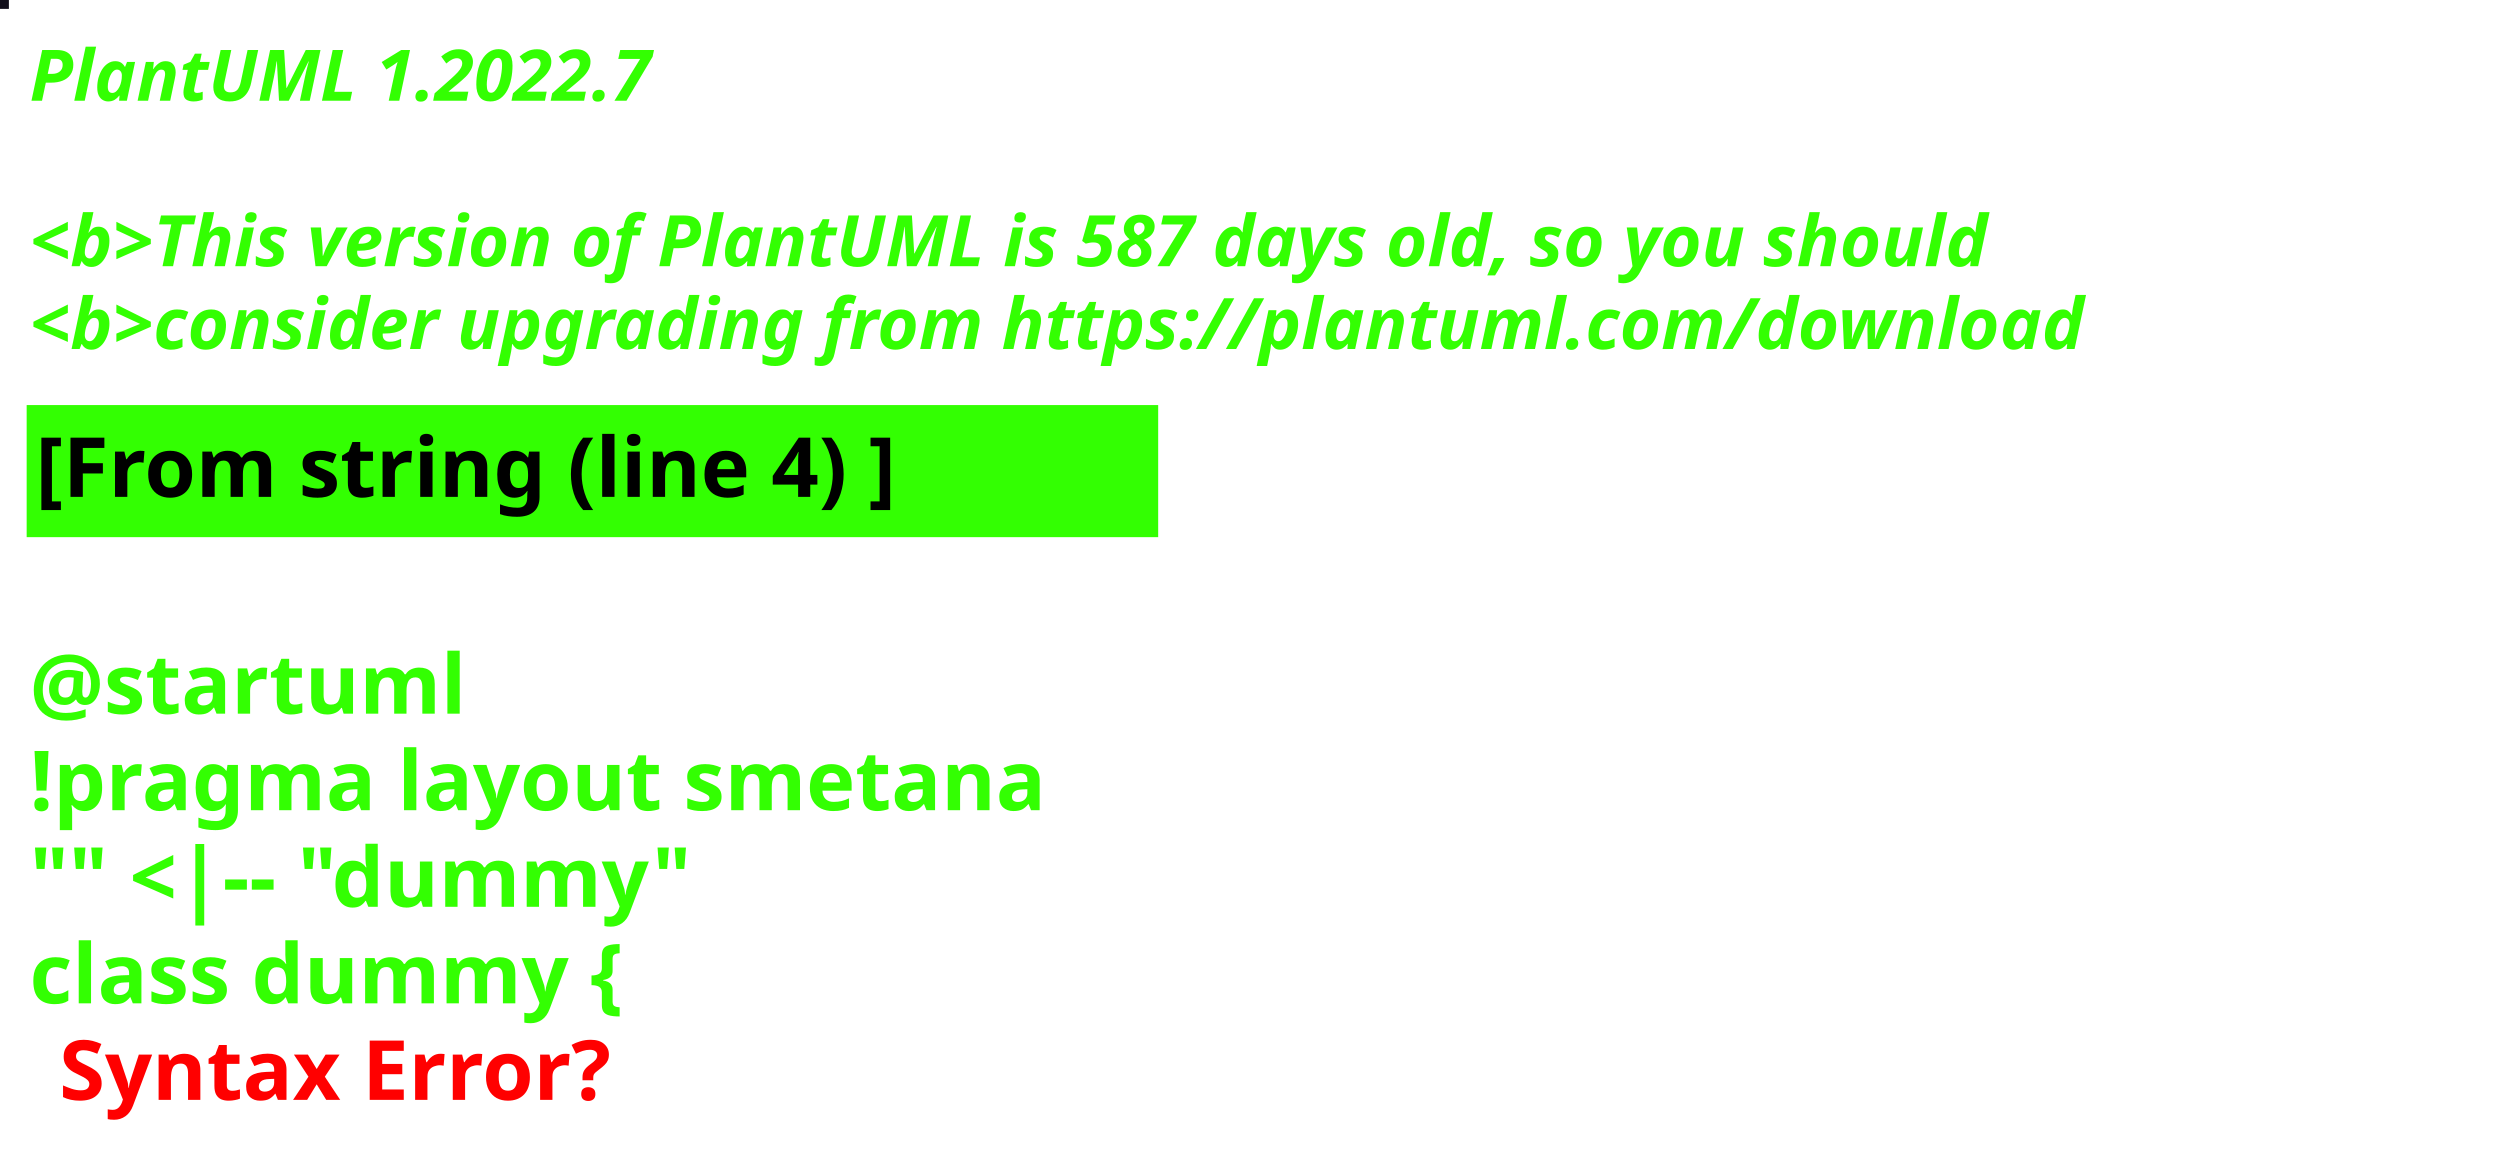
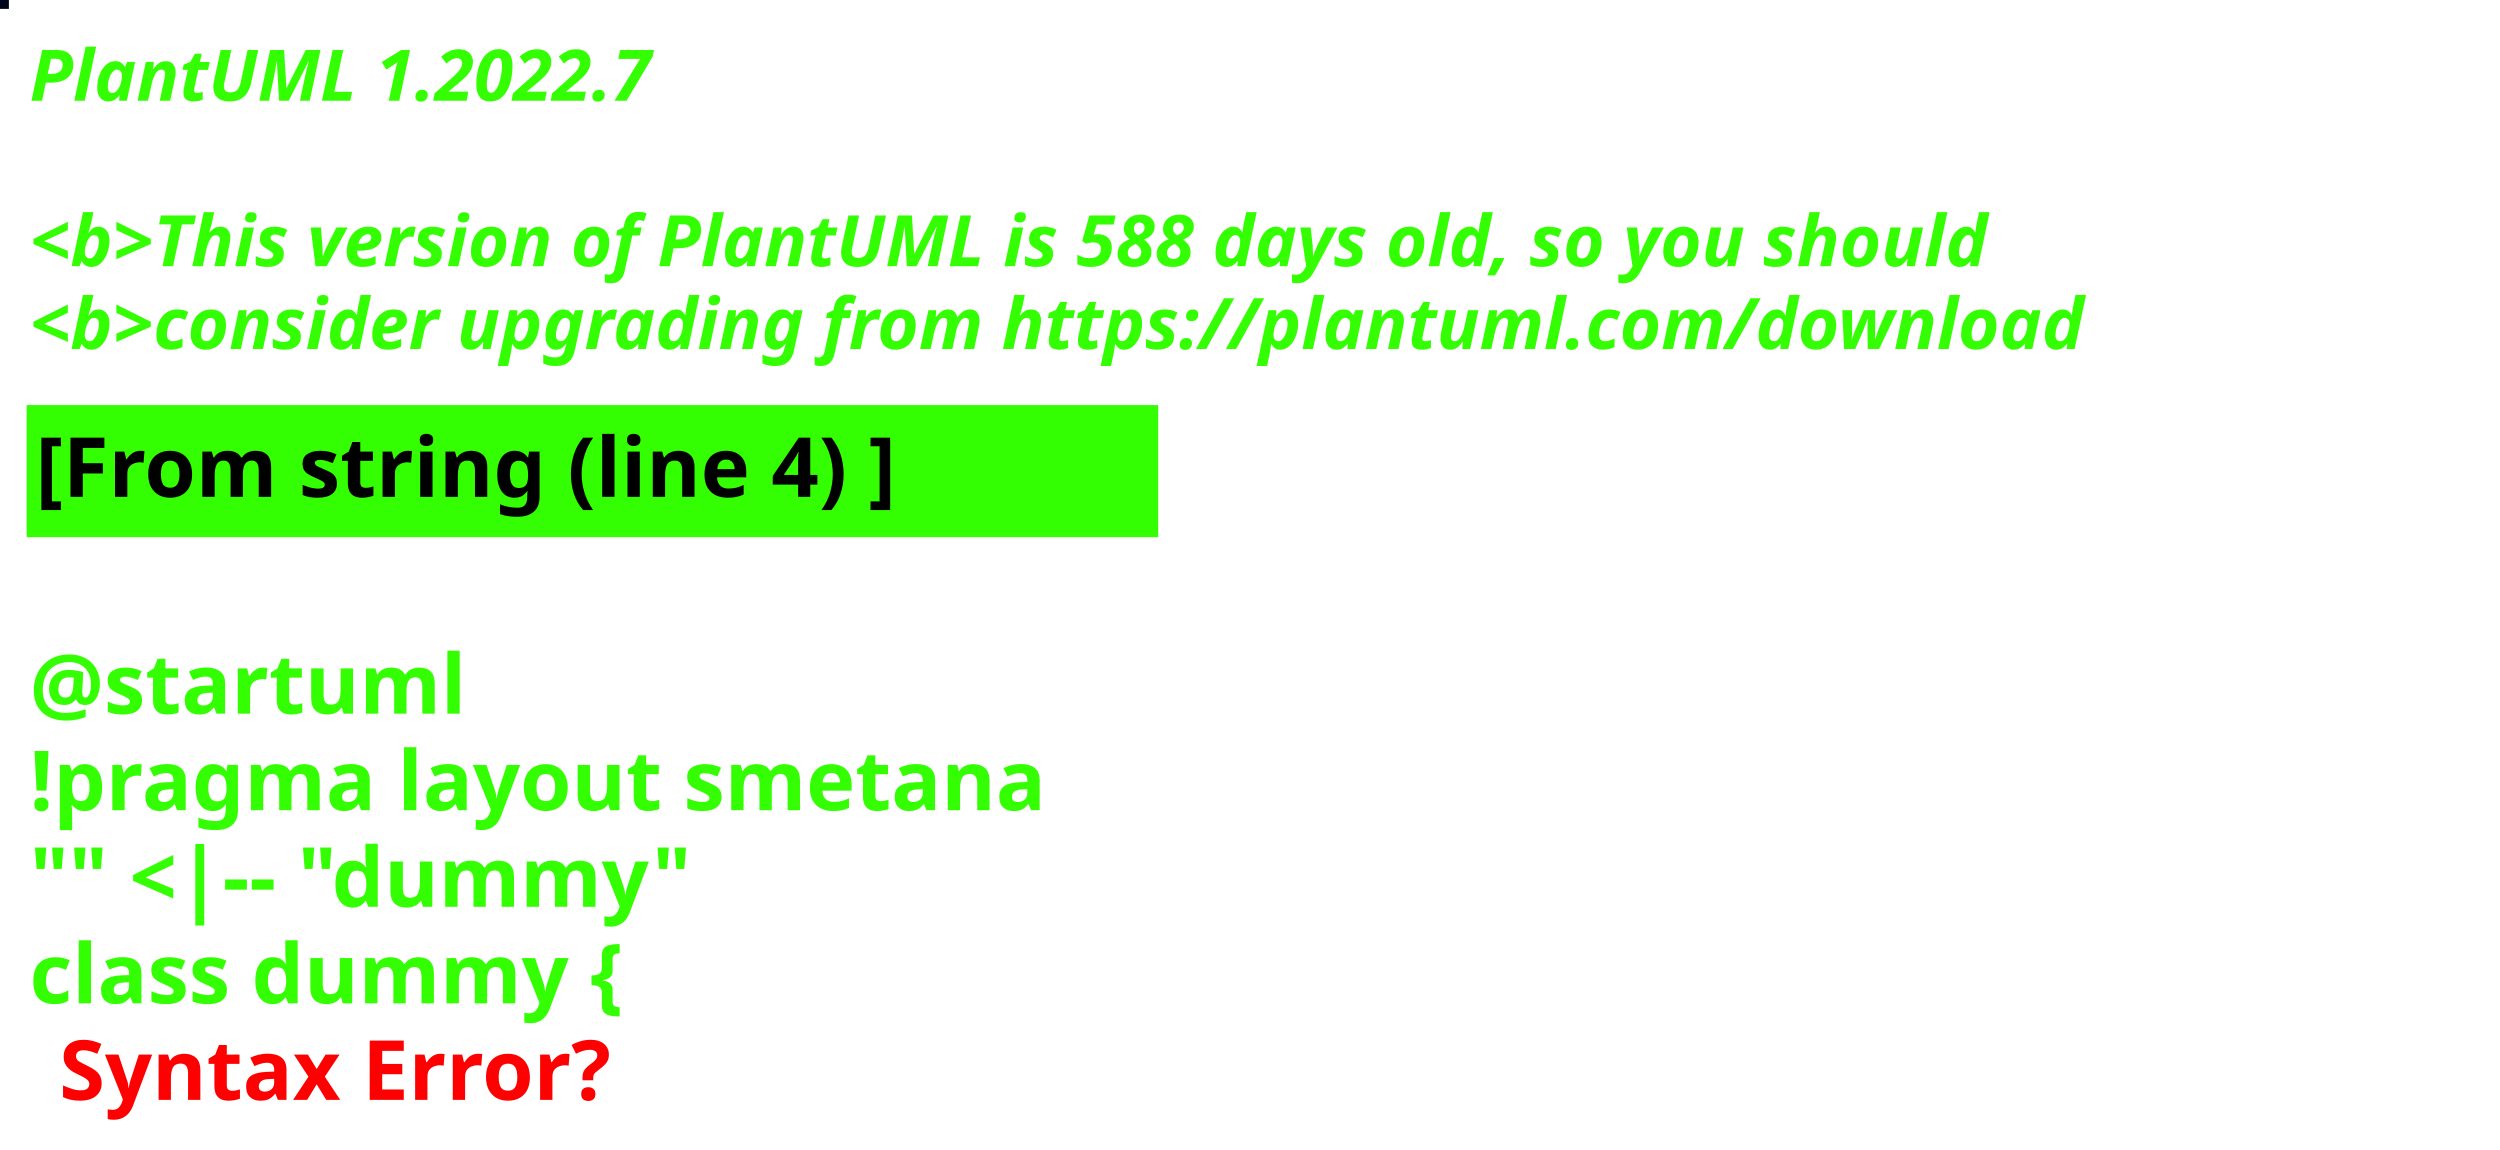
<svg xmlns="http://www.w3.org/2000/svg" contentStyleType="text/css" height="194px" preserveAspectRatio="none" style="width:422px;height:194px;background:#000000;" version="1.1" viewBox="0 0 422 194" width="422px" zoomAndPan="magnify">
  <defs />
  <g>
-     <rect fill="#13101C" height="1" style="stroke:#13101C;stroke-width:1.0;" width="1" x="0" y="0" />
+     <rect fill="#02061C" height="1" style="stroke:#02061C;stroke-width:1.0;" width="1" x="0" y="0" />
    <text fill="#33FF02" font-family="sans-serif" font-size="12" font-style="italic" font-weight="bold" lengthAdjust="spacing" textLength="127" x="5" y="17">PlantUML 1.2022.7</text>
    <text fill="#33FF02" font-family="sans-serif" font-size="12" font-style="italic" font-weight="bold" lengthAdjust="spacing" textLength="4" x="5" y="30.969"> </text>
-     <text fill="#33FF02" font-family="sans-serif" font-size="12" font-style="italic" font-weight="bold" lengthAdjust="spacing" textLength="399" x="5" y="44.938">&lt;b&gt;This version of PlantUML is 587 days old, so you should</text>
+     <text fill="#33FF02" font-family="sans-serif" font-size="12" font-style="italic" font-weight="bold" lengthAdjust="spacing" textLength="399" x="5" y="44.938">&lt;b&gt;This version of PlantUML is 588 days old, so you should</text>
    <text fill="#33FF02" font-family="sans-serif" font-size="12" font-style="italic" font-weight="bold" lengthAdjust="spacing" textLength="408" x="5" y="58.906">&lt;b&gt;consider upgrading from https://plantuml.com/download</text>
    <rect fill="#33FF02" height="21.297" style="stroke:#33FF02;stroke-width:1.0;" width="190" x="5" y="68.875" />
    <text fill="#000000" font-family="sans-serif" font-size="14" font-weight="bold" lengthAdjust="spacing" textLength="168" x="6" y="83.875">[From string (line 4) ]</text>
    <text fill="#33FF02" font-family="sans-serif" font-size="14" font-weight="bold" lengthAdjust="spacing" textLength="5" x="5" y="104.172"> </text>
    <text fill="#33FF02" font-family="sans-serif" font-size="14" font-weight="bold" lengthAdjust="spacing" textLength="79" x="5" y="120.469">@startuml</text>
    <text fill="#33FF02" font-family="sans-serif" font-size="14" font-weight="bold" lengthAdjust="spacing" textLength="190" x="5" y="136.766">!pragma layout smetana</text>
    <text fill="#33FF02" font-family="sans-serif" font-size="14" font-weight="bold" lengthAdjust="spacing" textLength="124" x="5" y="153.062">"" &lt;|-- "dummy"</text>
    <text fill="#33FF02" font-family="sans-serif" font-size="14" font-weight="bold" lengthAdjust="spacing" text-decoration="wavy underline" textLength="117" x="5" y="169.359">class dummy {</text>
    <text fill="#FF0000" font-family="sans-serif" font-size="14" font-weight="bold" lengthAdjust="spacing" textLength="106" x="10" y="185.656">Syntax Error?</text>
  </g>
</svg>
